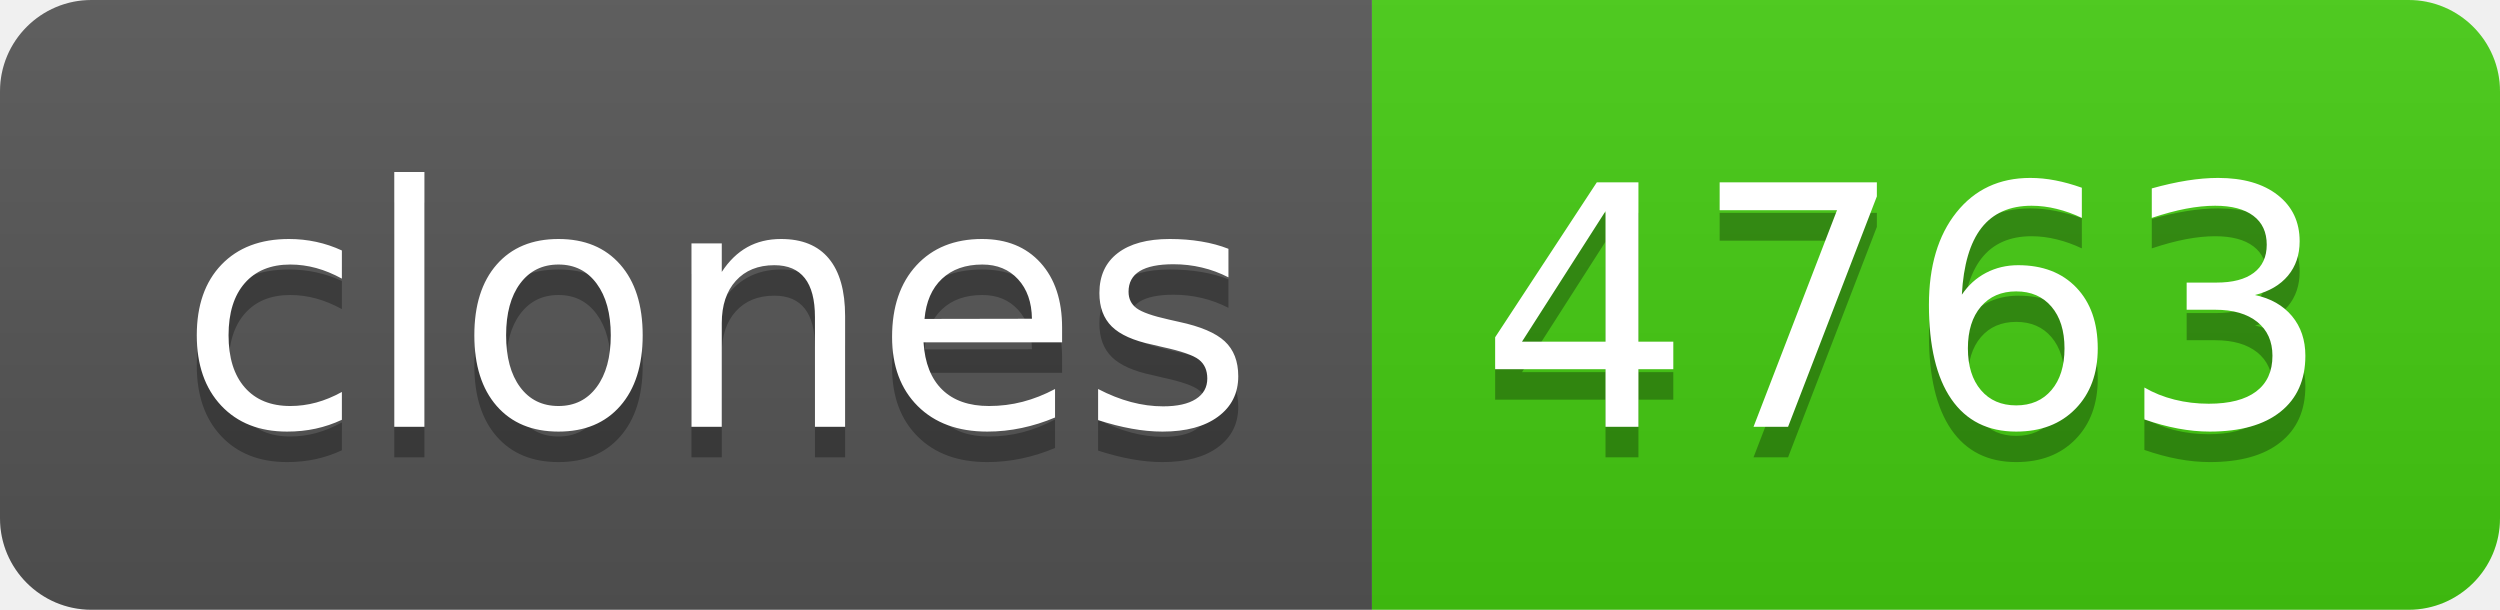
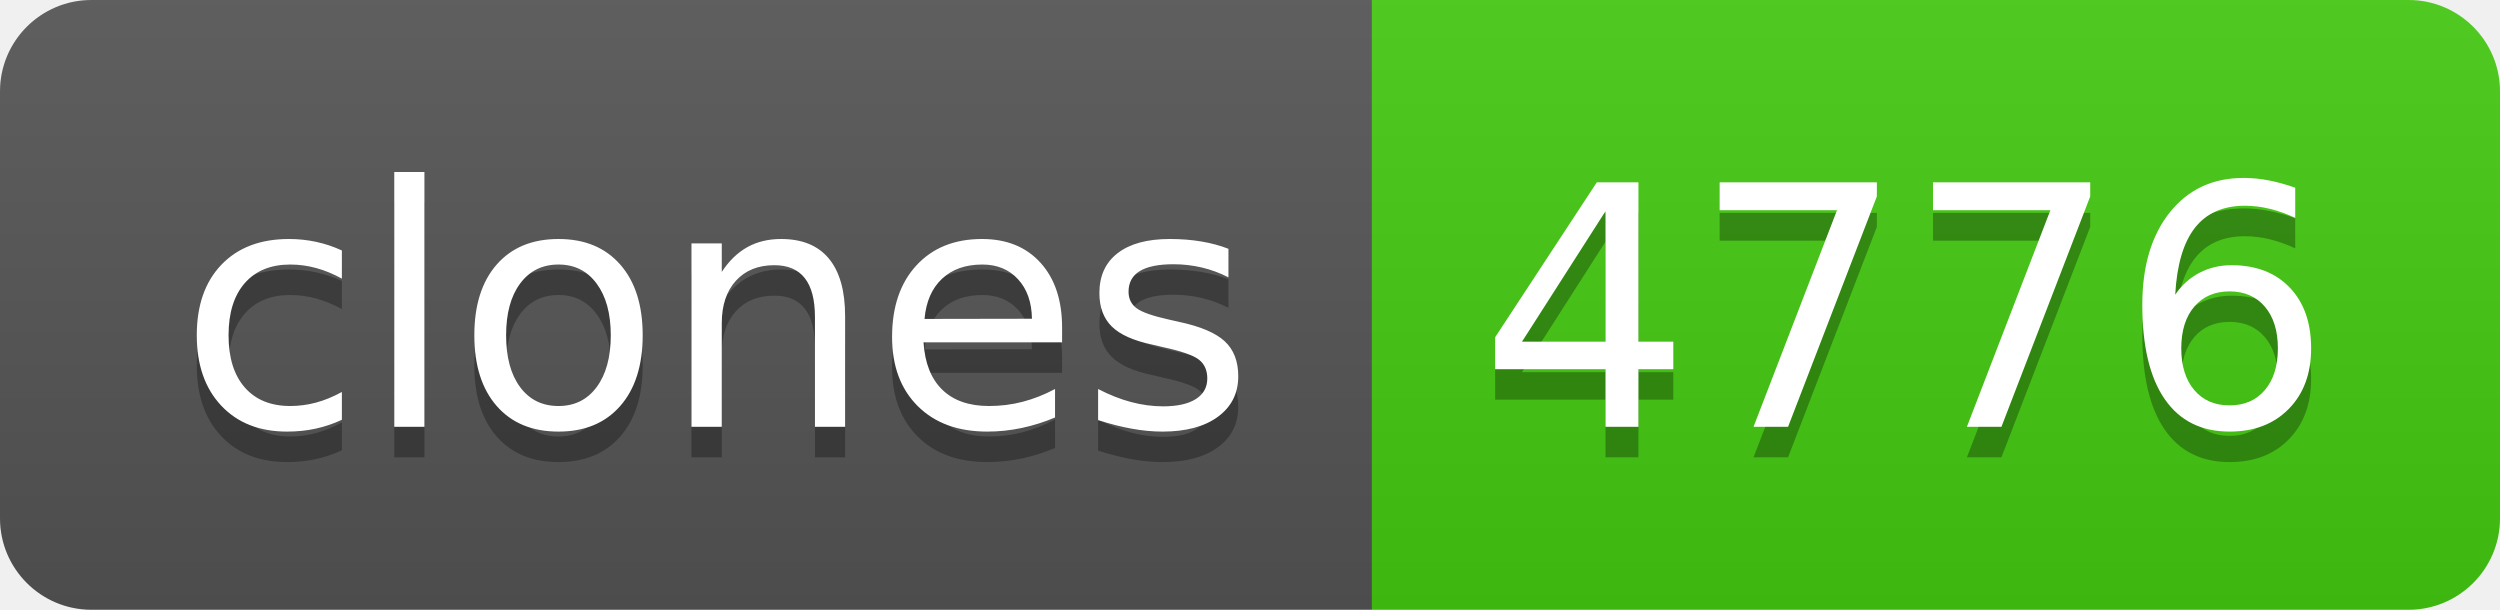
- <svg xmlns="http://www.w3.org/2000/svg" width="82" height="20" role="img" aria-label="clones: 4763">
+ <svg xmlns="http://www.w3.org/2000/svg" width="82" height="20" role="img" aria-label="clones: 4776">
  <linearGradient id="s" x2="0" y2="100%">
    <stop offset="0" stop-color="#bbb" stop-opacity=".1" />
    <stop offset="1" stop-opacity=".1" />
  </linearGradient>
  <clipPath id="r">
    <rect width="82" height="20" rx="3" fill="#fff" />
  </clipPath>
  <g clip-path="url(#r)">
    <rect width="45" height="20" fill="#555" />
    <rect x="45" width="37" height="20" fill="#4c1" />
    <rect width="82" height="20" fill="url(#s)" />
  </g>
  <g fill="#fff" text-anchor="middle" font-family="Verdana,Geneva,DejaVu Sans,sans-serif" text-rendering="geometricPrecision" font-size="110">
    <text aria-hidden="true" x="235" y="150" fill="#010101" fill-opacity=".3" transform="scale(.1)" textLength="350">clones</text>
    <text x="235" y="140" transform="scale(.1)" fill="#fff" textLength="350">clones</text>
-     <text aria-hidden="true" x="625" y="150" fill="#010101" fill-opacity=".3" transform="scale(.1)" textLength="270">4763</text>
-     <text x="625" y="140" transform="scale(.1)" fill="#fff" textLength="270">4763</text>
+     <text aria-hidden="true" x="625" y="150" fill="#010101" fill-opacity=".3" transform="scale(.1)" textLength="270">4776</text>
+     <text x="625" y="140" transform="scale(.1)" fill="#fff" textLength="270">4776</text>
  </g>
</svg>
